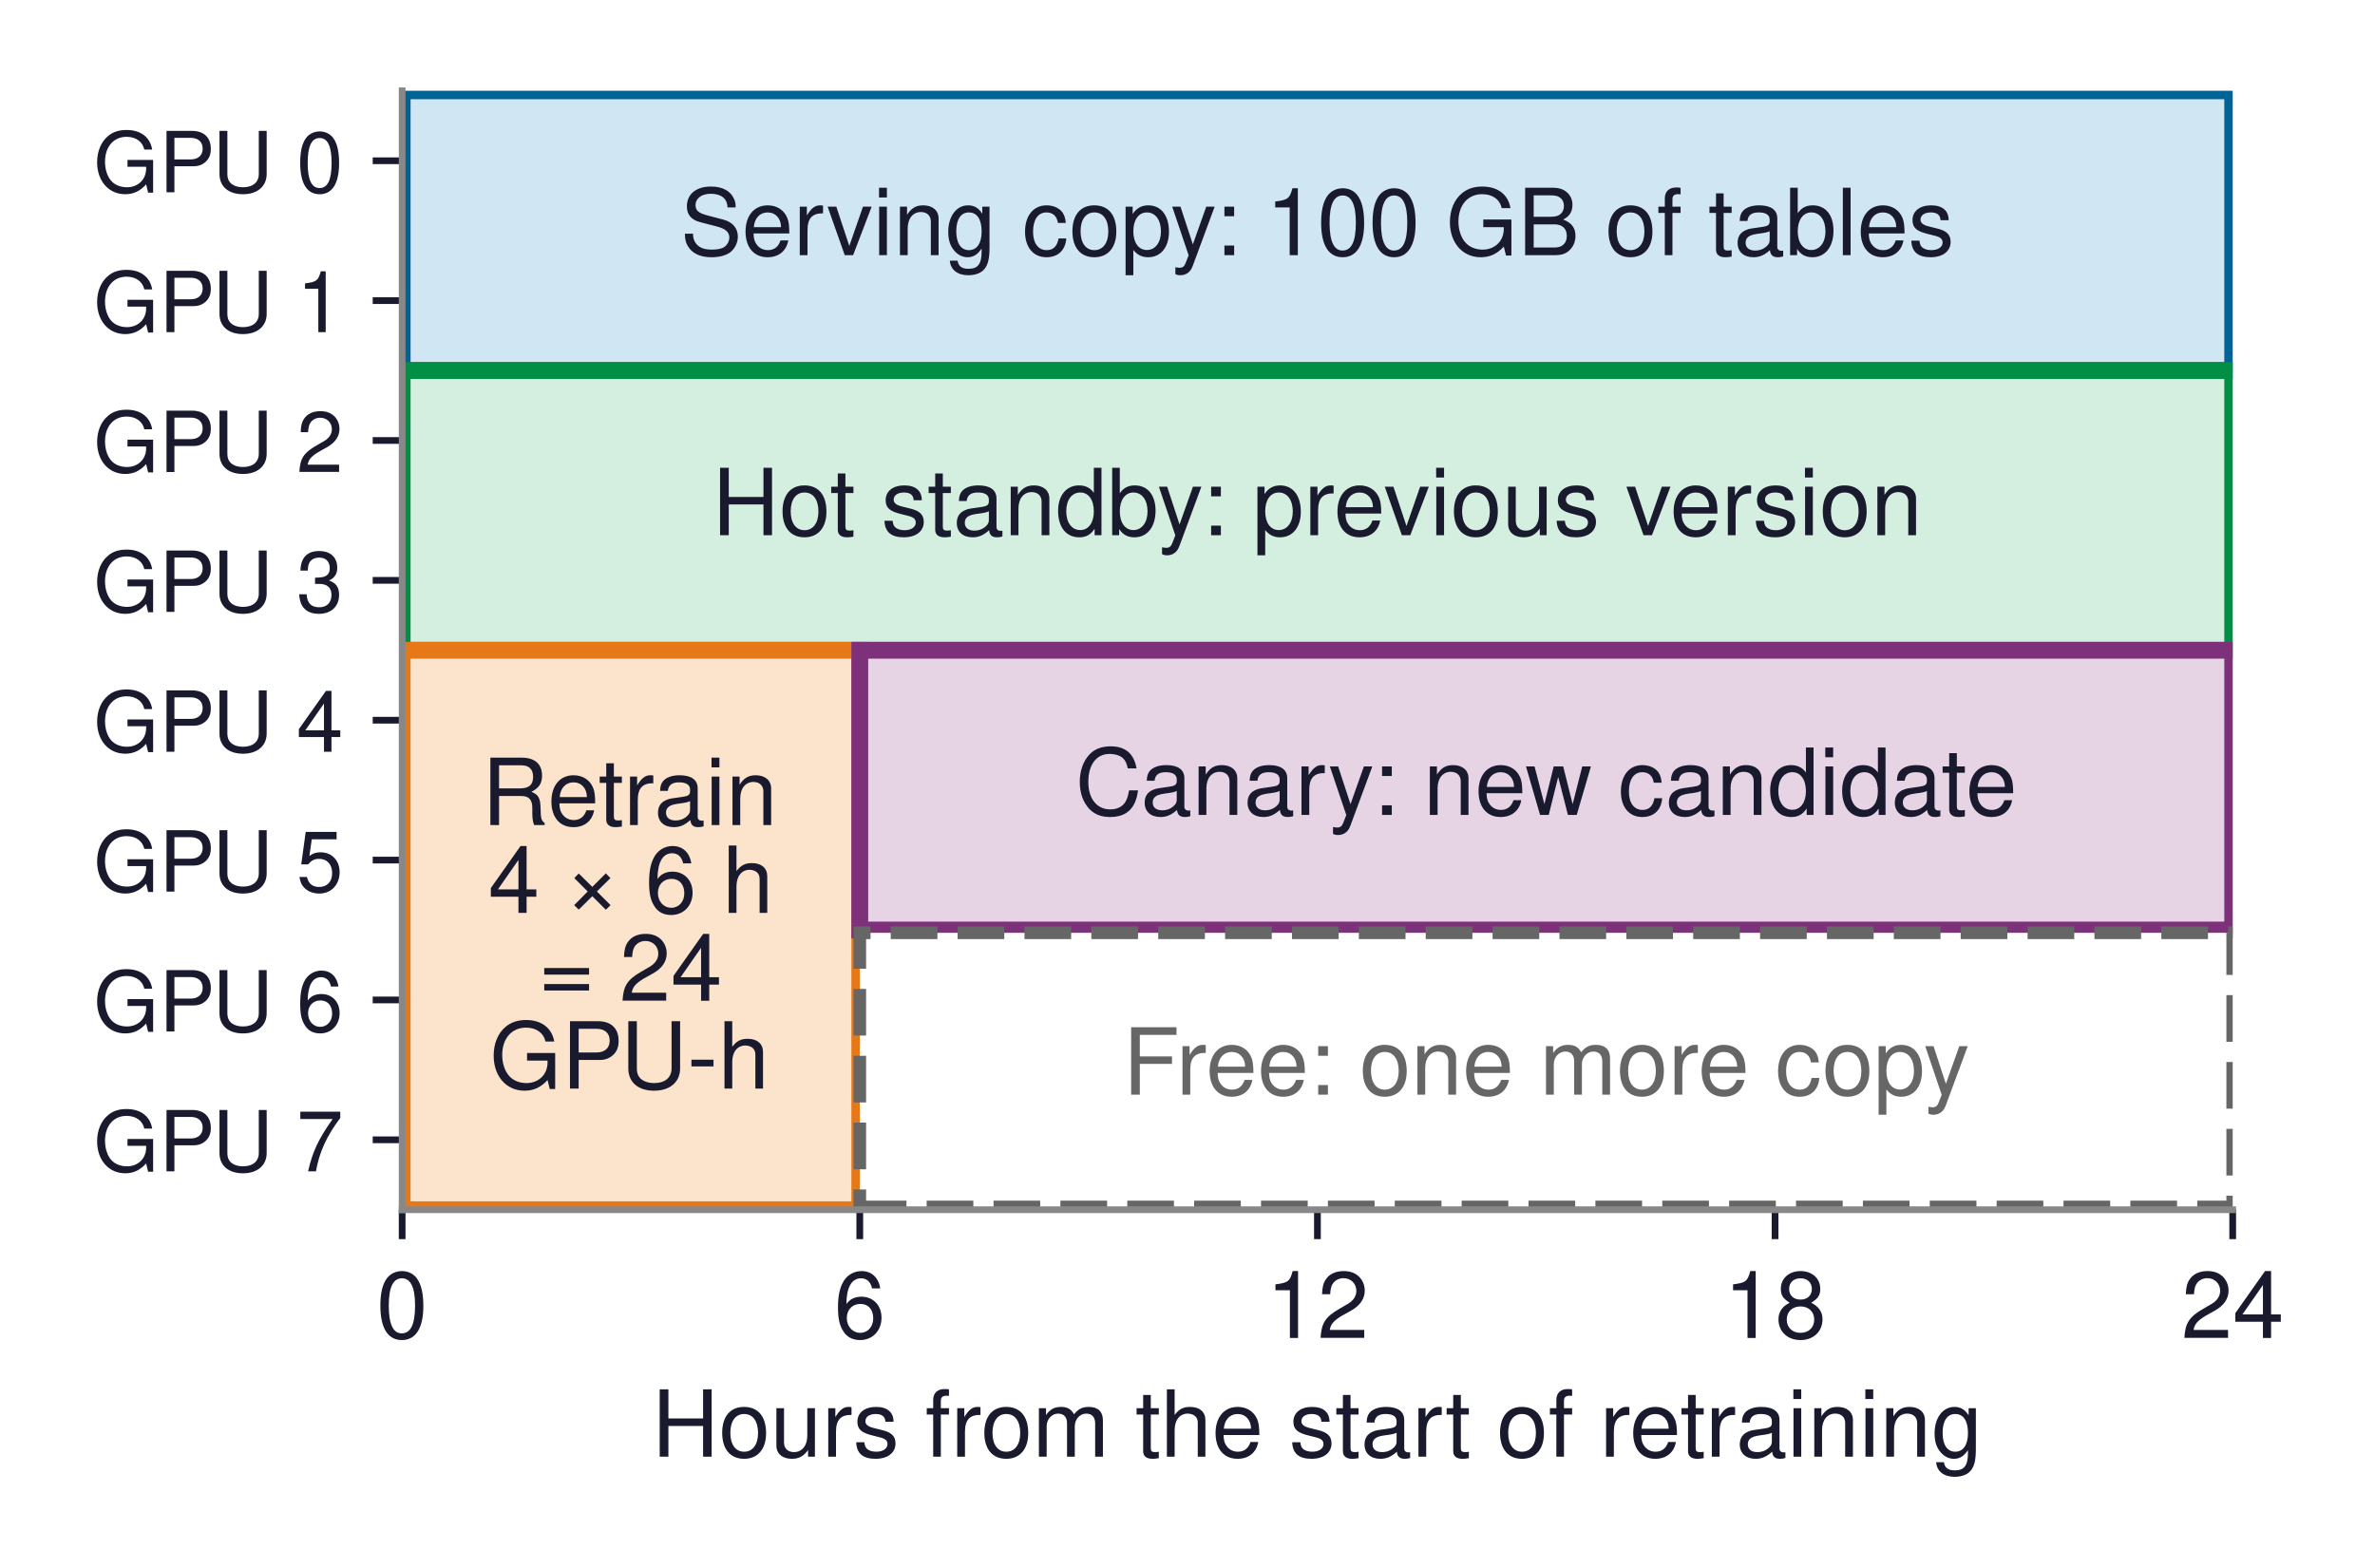
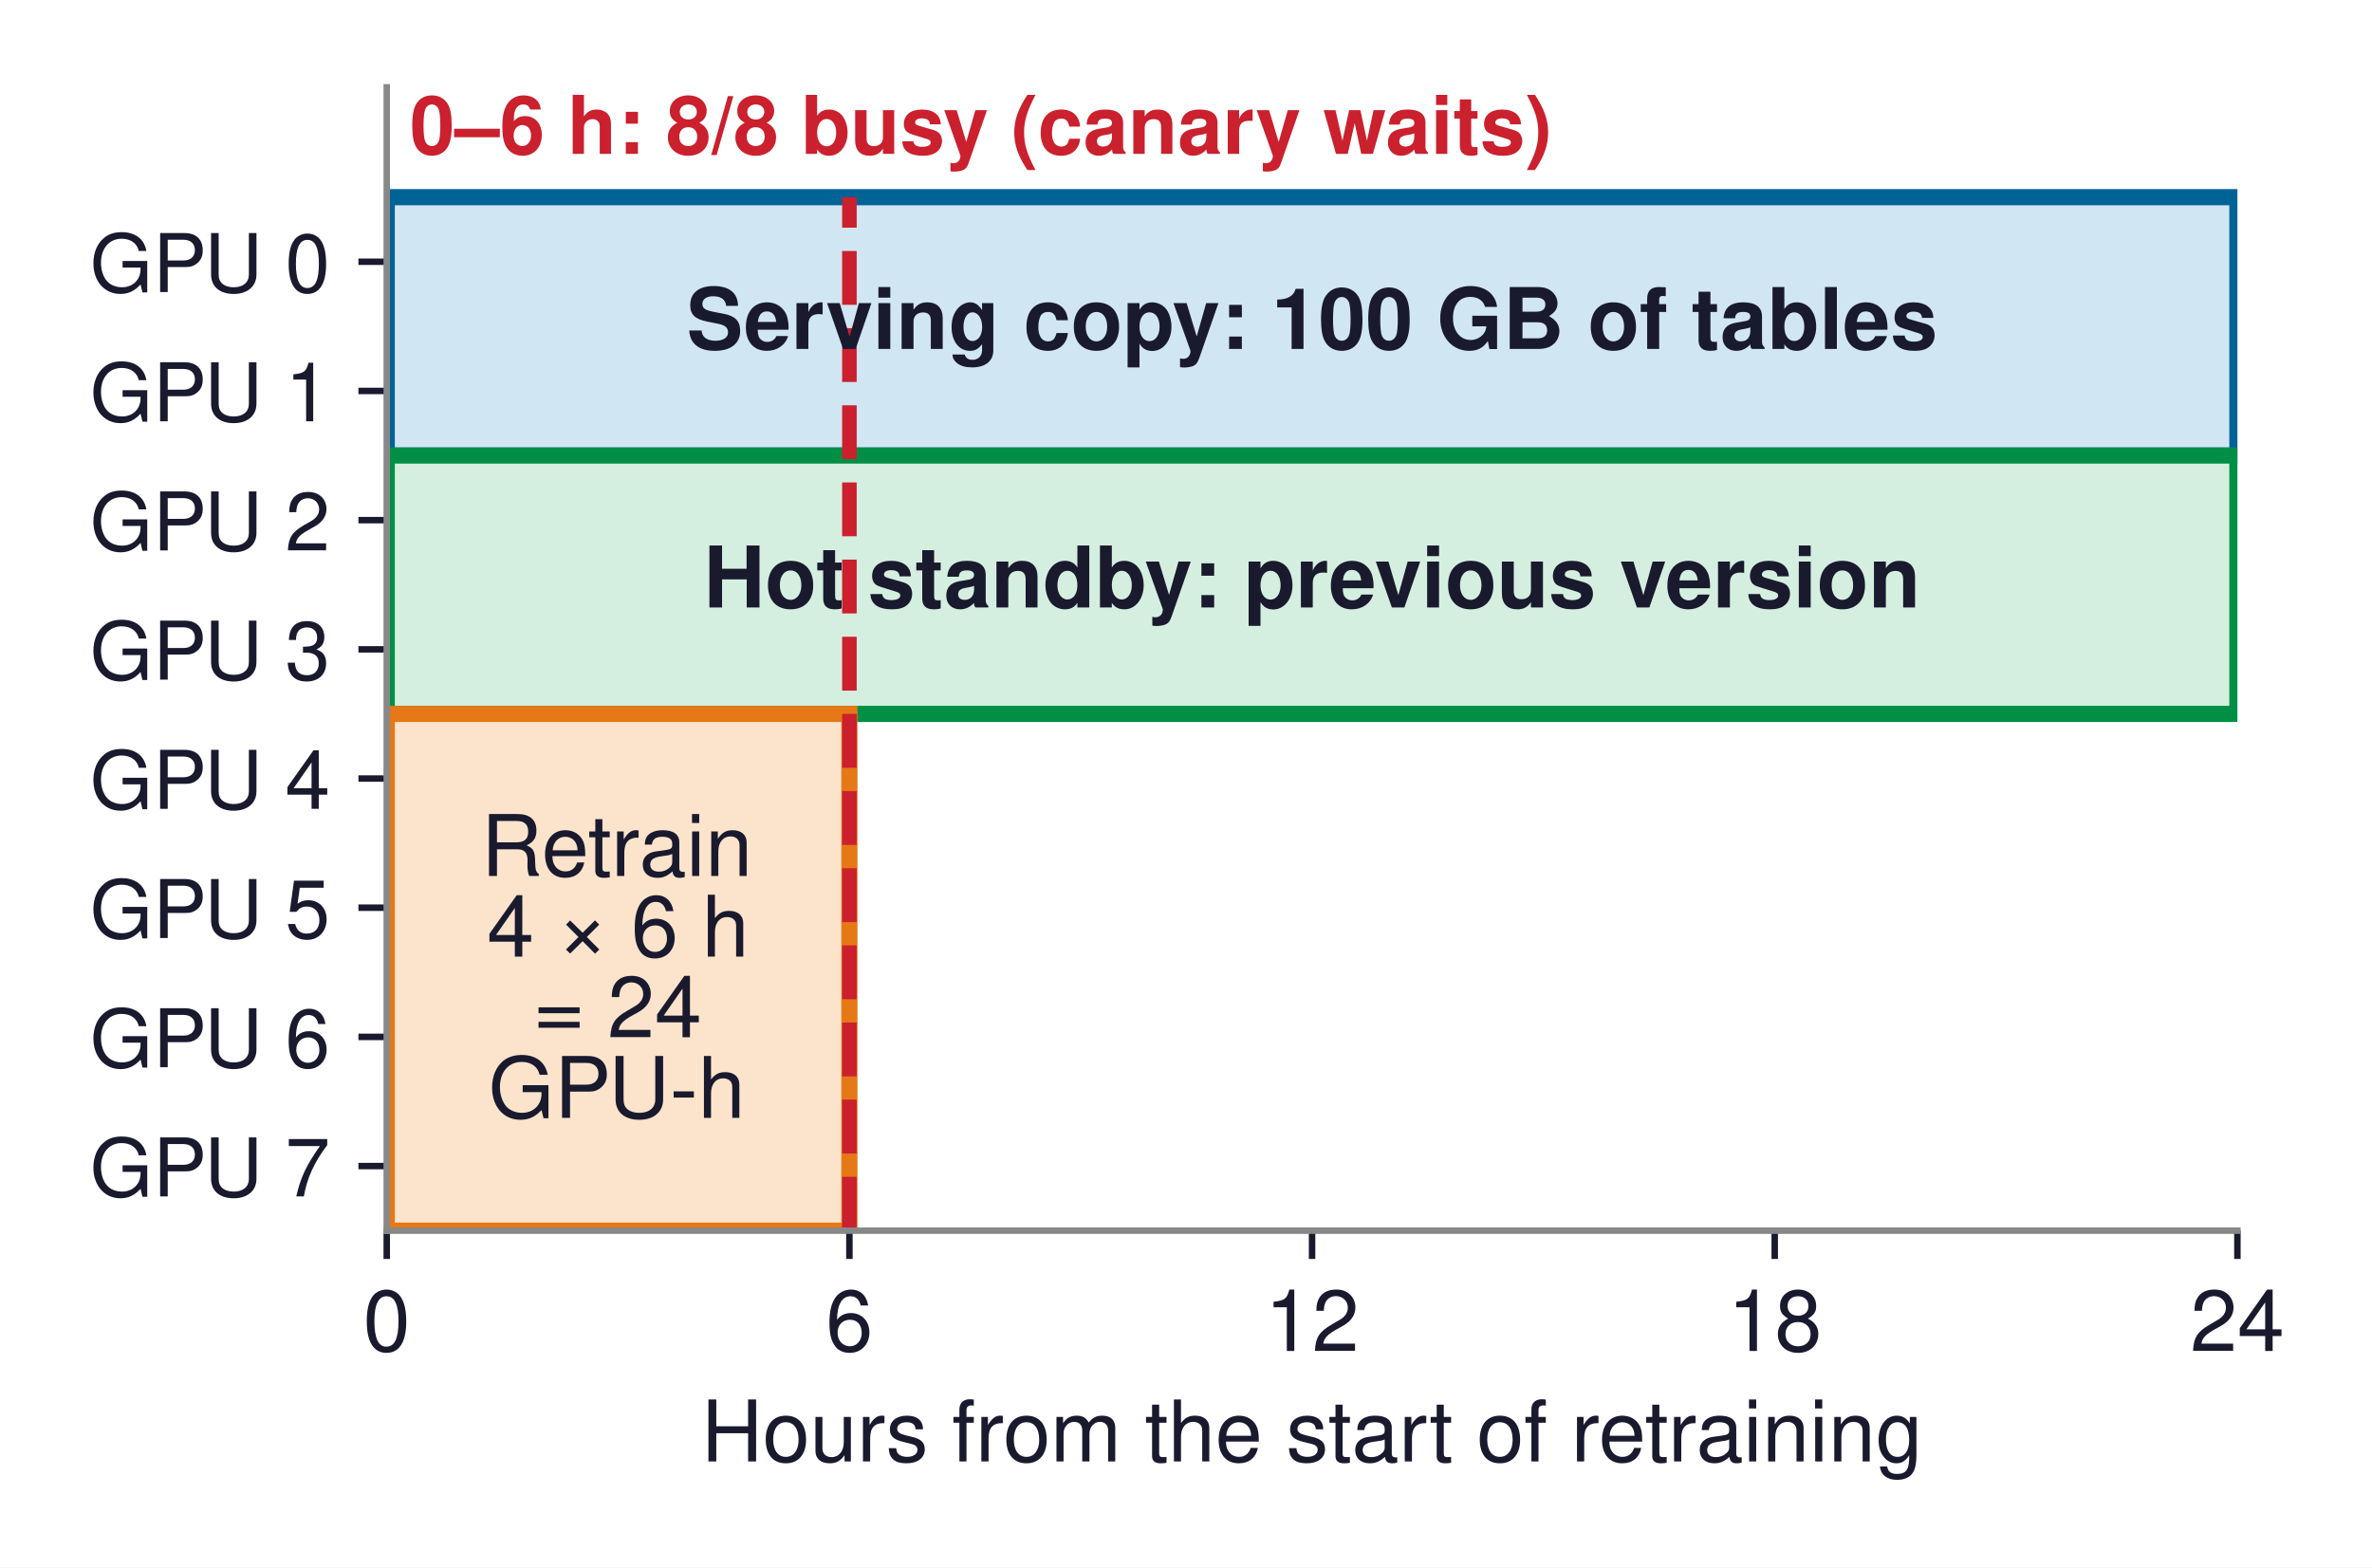
- <svg xmlns="http://www.w3.org/2000/svg" xmlns:xlink="http://www.w3.org/1999/xlink" width="282.346pt" height="186.459pt" viewBox="0 0 282.346 186.459" version="1.1">
+ <svg xmlns="http://www.w3.org/2000/svg" xmlns:xlink="http://www.w3.org/1999/xlink" width="293.228pt" height="193.829pt" viewBox="0 0 293.228 193.829" version="1.1">
  <defs>
    <style type="text/css">*{stroke-linejoin: round; stroke-linecap: butt}</style>
  </defs>
  <g id="figure_1">
    <g id="patch_1">
-       <path d="M 0 186.459  L 282.346 186.459  L 282.346 0  L 0 0  z " style="fill: #ffffff" />
+       <path d="M 0 193.829  L 293.228 193.829  L 293.228 -0  L 0 -0  z " style="fill: #ffffff" />
    </g>
    <g id="axes_1">
      <g id="patch_2">
-         <path d="M 47.809 143.856  L 265.429 143.856  L 265.429 10.8  L 47.809 10.8  z " style="fill: #ffffff" />
+         <path d="M 47.809 152.172  L 276.589 152.172  L 276.589 10.8  L 47.809 10.8  z " style="fill: #ffffff" />
      </g>
      <g id="patch_3">
-         <path d="M 47.809 44.064  L 265.429 44.064  L 265.429 10.8  L 47.809 10.8  z " clip-path="url(#p5d7821f032)" style="fill: #d1e6f3; stroke: #006395; stroke-width: 2; stroke-linejoin: miter" />
+         <path d="M 47.809 56.327  L 276.589 56.327  L 276.589 24.378  L 47.809 24.378  z " clip-path="url(#p7c8eddc1fa)" style="fill: #d1e6f3; stroke: #006395; stroke-width: 2; stroke-linejoin: miter" />
      </g>
      <g id="patch_4">
-         <path d="M 47.809 77.328  L 265.429 77.328  L 265.429 44.064  L 47.809 44.064  z " clip-path="url(#p5d7821f032)" style="fill: #d4efdf; stroke: #008f45; stroke-width: 2; stroke-linejoin: miter" />
+         <path d="M 47.809 88.275  L 276.589 88.275  L 276.589 56.327  L 47.809 56.327  z " clip-path="url(#p7c8eddc1fa)" style="fill: #d4efdf; stroke: #008f45; stroke-width: 2; stroke-linejoin: miter" />
      </g>
      <g id="patch_5">
-         <path d="M 47.809 143.856  L 102.214 143.856  L 102.214 77.328  L 47.809 77.328  z " clip-path="url(#p5d7821f032)" style="fill: #fce4cc; stroke: #e67817; stroke-width: 2; stroke-linejoin: miter" />
-       </g>
-       <g id="patch_6">
-         <path d="M 102.214 110.592  L 265.429 110.592  L 265.429 77.328  L 102.214 77.328  z " clip-path="url(#p5d7821f032)" style="fill: #e6d4e5; stroke: #7e317b; stroke-width: 2; stroke-linejoin: miter" />
-       </g>
-       <g id="patch_7">
-         <path d="M 102.214 143.523  L 265.429 143.523  L 265.429 110.925  L 102.214 110.925  z " clip-path="url(#p5d7821f032)" style="fill: #ffffff; stroke-dasharray: 5.55,2.4; stroke-dashoffset: 0; stroke: #666666; stroke-width: 1.5; stroke-linejoin: miter" />
+         <path d="M 47.809 152.172  L 105.004 152.172  L 105.004 88.275  L 47.809 88.275  z " clip-path="url(#p7c8eddc1fa)" style="fill: #fce4cc; stroke: #e67817; stroke-width: 2; stroke-linejoin: miter" />
      </g>
      <g id="matplotlib.axis_1">
        <g id="xtick_1">
          <g id="line2d_1">
            <defs>
-               <path id="mbcee21dee4" d="M 0 0  L 0 3.5  " style="stroke: #1a1a2e; stroke-width: 0.8" />
+               <path id="m3ce47c9c07" d="M 0 0  L 0 3.5  " style="stroke: #1a1a2e; stroke-width: 0.8" />
            </defs>
            <g>
-               <use xlink:href="#mbcee21dee4" x="47.809" y="143.856" style="fill: #1a1a2e; stroke: #1a1a2e; stroke-width: 0.8" />
+               <use xlink:href="#m3ce47c9c07" x="47.809" y="152.172" style="fill: #1a1a2e; stroke: #1a1a2e; stroke-width: 0.8" />
            </g>
          </g>
          <g id="text_1">
-             <text style="font-size: 11px; font-family: 'Helvetica', 'Arial', 'DejaVu Sans', sans-serif; text-anchor: middle; fill: #1a1a2e" x="47.809" y="159.106" transform="rotate(-0 47.80938 159.106)">0</text>
+             <text style="font-size: 10.5px; font-family: 'Helvetica', 'Arial', 'DejaVu Sans', sans-serif; text-anchor: middle; fill: #1a1a2e" x="47.809" y="167.047" transform="rotate(-0 47.80938 167.047)">0</text>
          </g>
        </g>
        <g id="xtick_2">
          <g id="line2d_2">
            <g>
-               <use xlink:href="#mbcee21dee4" x="102.214" y="143.856" style="fill: #1a1a2e; stroke: #1a1a2e; stroke-width: 0.8" />
+               <use xlink:href="#m3ce47c9c07" x="105.004" y="152.172" style="fill: #1a1a2e; stroke: #1a1a2e; stroke-width: 0.8" />
            </g>
          </g>
          <g id="text_2">
-             <text style="font-size: 11px; font-family: 'Helvetica', 'Arial', 'DejaVu Sans', sans-serif; text-anchor: middle; fill: #1a1a2e" x="102.214" y="159.106" transform="rotate(-0 102.2144 159.106)">6</text>
+             <text style="font-size: 10.5px; font-family: 'Helvetica', 'Arial', 'DejaVu Sans', sans-serif; text-anchor: middle; fill: #1a1a2e" x="105.004" y="167.047" transform="rotate(-0 105.0044 167.047)">6</text>
          </g>
        </g>
        <g id="xtick_3">
          <g id="line2d_3">
            <g>
-               <use xlink:href="#mbcee21dee4" x="156.619" y="143.856" style="fill: #1a1a2e; stroke: #1a1a2e; stroke-width: 0.8" />
+               <use xlink:href="#m3ce47c9c07" x="162.199" y="152.172" style="fill: #1a1a2e; stroke: #1a1a2e; stroke-width: 0.8" />
            </g>
          </g>
          <g id="text_3">
-             <text style="font-size: 11px; font-family: 'Helvetica', 'Arial', 'DejaVu Sans', sans-serif; text-anchor: middle; fill: #1a1a2e" x="156.619" y="159.106" transform="rotate(-0 156.6194 159.106)">12</text>
+             <text style="font-size: 10.5px; font-family: 'Helvetica', 'Arial', 'DejaVu Sans', sans-serif; text-anchor: middle; fill: #1a1a2e" x="162.199" y="167.047" transform="rotate(-0 162.1994 167.047)">12</text>
          </g>
        </g>
        <g id="xtick_4">
          <g id="line2d_4">
            <g>
-               <use xlink:href="#mbcee21dee4" x="211.024" y="143.856" style="fill: #1a1a2e; stroke: #1a1a2e; stroke-width: 0.8" />
+               <use xlink:href="#m3ce47c9c07" x="219.394" y="152.172" style="fill: #1a1a2e; stroke: #1a1a2e; stroke-width: 0.8" />
            </g>
          </g>
          <g id="text_4">
-             <text style="font-size: 11px; font-family: 'Helvetica', 'Arial', 'DejaVu Sans', sans-serif; text-anchor: middle; fill: #1a1a2e" x="211.024" y="159.106" transform="rotate(-0 211.0244 159.106)">18</text>
+             <text style="font-size: 10.5px; font-family: 'Helvetica', 'Arial', 'DejaVu Sans', sans-serif; text-anchor: middle; fill: #1a1a2e" x="219.394" y="167.047" transform="rotate(-0 219.3944 167.047)">18</text>
          </g>
        </g>
        <g id="xtick_5">
          <g id="line2d_5">
            <g>
-               <use xlink:href="#mbcee21dee4" x="265.429" y="143.856" style="fill: #1a1a2e; stroke: #1a1a2e; stroke-width: 0.8" />
+               <use xlink:href="#m3ce47c9c07" x="276.589" y="152.172" style="fill: #1a1a2e; stroke: #1a1a2e; stroke-width: 0.8" />
            </g>
          </g>
          <g id="text_5">
-             <text style="font-size: 11px; font-family: 'Helvetica', 'Arial', 'DejaVu Sans', sans-serif; text-anchor: middle; fill: #1a1a2e" x="265.429" y="159.106" transform="rotate(-0 265.4294 159.106)">24</text>
+             <text style="font-size: 10.5px; font-family: 'Helvetica', 'Arial', 'DejaVu Sans', sans-serif; text-anchor: middle; fill: #1a1a2e" x="276.589" y="167.047" transform="rotate(-0 276.5894 167.047)">24</text>
          </g>
        </g>
        <g id="text_6">
-           <text style="font-size: 11px; font-family: 'Helvetica', 'Arial', 'DejaVu Sans', sans-serif; text-anchor: middle; fill: #1a1a2e" x="156.619" y="173.225" transform="rotate(-0 156.6194 173.2251)">Hours from the start of retraining</text>
+           <text style="font-size: 10.5px; font-family: 'Helvetica', 'Arial', 'DejaVu Sans', sans-serif; text-anchor: middle; fill: #1a1a2e" x="162.199" y="180.706" transform="rotate(-0 162.1994 180.7062)">Hours from the start of retraining</text>
        </g>
      </g>
      <g id="matplotlib.axis_2">
        <g id="ytick_1">
          <g id="line2d_6">
            <defs>
-               <path id="m1b8f7e632e" d="M 0 0  L -3.5 0  " style="stroke: #1a1a2e; stroke-width: 0.8" />
+               <path id="m85e7cf08b6" d="M 0 0  L -3.5 0  " style="stroke: #1a1a2e; stroke-width: 0.8" />
            </defs>
            <g>
-               <use xlink:href="#m1b8f7e632e" x="47.809" y="19.116" style="fill: #1a1a2e; stroke: #1a1a2e; stroke-width: 0.8" />
+               <use xlink:href="#m85e7cf08b6" x="47.809" y="32.365" style="fill: #1a1a2e; stroke: #1a1a2e; stroke-width: 0.8" />
            </g>
          </g>
          <g id="text_7">
-             <text style="font-size: 10px; font-family: 'Helvetica', 'Arial', 'DejaVu Sans', sans-serif; text-anchor: end; fill: #1a1a2e" x="40.809" y="22.866" transform="rotate(-0 40.80938 22.866)">GPU 0</text>
+             <text style="font-size: 10px; font-family: 'Helvetica', 'Arial', 'DejaVu Sans', sans-serif; text-anchor: end; fill: #1a1a2e" x="40.809" y="36.115" transform="rotate(-0 40.80938 36.11522)">GPU 0</text>
          </g>
        </g>
        <g id="ytick_2">
          <g id="line2d_7">
            <g>
-               <use xlink:href="#m1b8f7e632e" x="47.809" y="35.748" style="fill: #1a1a2e; stroke: #1a1a2e; stroke-width: 0.8" />
+               <use xlink:href="#m85e7cf08b6" x="47.809" y="48.339" style="fill: #1a1a2e; stroke: #1a1a2e; stroke-width: 0.8" />
            </g>
          </g>
          <g id="text_8">
-             <text style="font-size: 10px; font-family: 'Helvetica', 'Arial', 'DejaVu Sans', sans-serif; text-anchor: end; fill: #1a1a2e" x="40.809" y="39.498" transform="rotate(-0 40.80938 39.498)">GPU 1</text>
+             <text style="font-size: 10px; font-family: 'Helvetica', 'Arial', 'DejaVu Sans', sans-serif; text-anchor: end; fill: #1a1a2e" x="40.809" y="52.089" transform="rotate(-0 40.80938 52.08946)">GPU 1</text>
          </g>
        </g>
        <g id="ytick_3">
          <g id="line2d_8">
            <g>
-               <use xlink:href="#m1b8f7e632e" x="47.809" y="52.38" style="fill: #1a1a2e; stroke: #1a1a2e; stroke-width: 0.8" />
+               <use xlink:href="#m85e7cf08b6" x="47.809" y="64.314" style="fill: #1a1a2e; stroke: #1a1a2e; stroke-width: 0.8" />
            </g>
          </g>
          <g id="text_9">
-             <text style="font-size: 10px; font-family: 'Helvetica', 'Arial', 'DejaVu Sans', sans-serif; text-anchor: end; fill: #1a1a2e" x="40.809" y="56.13" transform="rotate(-0 40.80938 56.13)">GPU 2</text>
+             <text style="font-size: 10px; font-family: 'Helvetica', 'Arial', 'DejaVu Sans', sans-serif; text-anchor: end; fill: #1a1a2e" x="40.809" y="68.064" transform="rotate(-0 40.80938 68.06369)">GPU 2</text>
          </g>
        </g>
        <g id="ytick_4">
          <g id="line2d_9">
            <g>
-               <use xlink:href="#m1b8f7e632e" x="47.809" y="69.012" style="fill: #1a1a2e; stroke: #1a1a2e; stroke-width: 0.8" />
+               <use xlink:href="#m85e7cf08b6" x="47.809" y="80.288" style="fill: #1a1a2e; stroke: #1a1a2e; stroke-width: 0.8" />
            </g>
          </g>
          <g id="text_10">
-             <text style="font-size: 10px; font-family: 'Helvetica', 'Arial', 'DejaVu Sans', sans-serif; text-anchor: end; fill: #1a1a2e" x="40.809" y="72.762" transform="rotate(-0 40.80938 72.762)">GPU 3</text>
+             <text style="font-size: 10px; font-family: 'Helvetica', 'Arial', 'DejaVu Sans', sans-serif; text-anchor: end; fill: #1a1a2e" x="40.809" y="84.038" transform="rotate(-0 40.80938 84.03793)">GPU 3</text>
          </g>
        </g>
        <g id="ytick_5">
          <g id="line2d_10">
            <g>
-               <use xlink:href="#m1b8f7e632e" x="47.809" y="85.644" style="fill: #1a1a2e; stroke: #1a1a2e; stroke-width: 0.8" />
+               <use xlink:href="#m85e7cf08b6" x="47.809" y="96.262" style="fill: #1a1a2e; stroke: #1a1a2e; stroke-width: 0.8" />
            </g>
          </g>
          <g id="text_11">
-             <text style="font-size: 10px; font-family: 'Helvetica', 'Arial', 'DejaVu Sans', sans-serif; text-anchor: end; fill: #1a1a2e" x="40.809" y="89.394" transform="rotate(-0 40.80938 89.394)">GPU 4</text>
+             <text style="font-size: 10px; font-family: 'Helvetica', 'Arial', 'DejaVu Sans', sans-serif; text-anchor: end; fill: #1a1a2e" x="40.809" y="100.012" transform="rotate(-0 40.80938 100.0122)">GPU 4</text>
          </g>
        </g>
        <g id="ytick_6">
          <g id="line2d_11">
            <g>
-               <use xlink:href="#m1b8f7e632e" x="47.809" y="102.276" style="fill: #1a1a2e; stroke: #1a1a2e; stroke-width: 0.8" />
+               <use xlink:href="#m85e7cf08b6" x="47.809" y="112.236" style="fill: #1a1a2e; stroke: #1a1a2e; stroke-width: 0.8" />
            </g>
          </g>
          <g id="text_12">
-             <text style="font-size: 10px; font-family: 'Helvetica', 'Arial', 'DejaVu Sans', sans-serif; text-anchor: end; fill: #1a1a2e" x="40.809" y="106.026" transform="rotate(-0 40.80938 106.026)">GPU 5</text>
+             <text style="font-size: 10px; font-family: 'Helvetica', 'Arial', 'DejaVu Sans', sans-serif; text-anchor: end; fill: #1a1a2e" x="40.809" y="115.986" transform="rotate(-0 40.80938 115.9864)">GPU 5</text>
          </g>
        </g>
        <g id="ytick_7">
          <g id="line2d_12">
            <g>
-               <use xlink:href="#m1b8f7e632e" x="47.809" y="118.908" style="fill: #1a1a2e; stroke: #1a1a2e; stroke-width: 0.8" />
+               <use xlink:href="#m85e7cf08b6" x="47.809" y="128.211" style="fill: #1a1a2e; stroke: #1a1a2e; stroke-width: 0.8" />
            </g>
          </g>
          <g id="text_13">
-             <text style="font-size: 10px; font-family: 'Helvetica', 'Arial', 'DejaVu Sans', sans-serif; text-anchor: end; fill: #1a1a2e" x="40.809" y="122.658" transform="rotate(-0 40.80938 122.658)">GPU 6</text>
+             <text style="font-size: 10px; font-family: 'Helvetica', 'Arial', 'DejaVu Sans', sans-serif; text-anchor: end; fill: #1a1a2e" x="40.809" y="131.961" transform="rotate(-0 40.80938 131.9606)">GPU 6</text>
          </g>
        </g>
        <g id="ytick_8">
          <g id="line2d_13">
            <g>
-               <use xlink:href="#m1b8f7e632e" x="47.809" y="135.54" style="fill: #1a1a2e; stroke: #1a1a2e; stroke-width: 0.8" />
+               <use xlink:href="#m85e7cf08b6" x="47.809" y="144.185" style="fill: #1a1a2e; stroke: #1a1a2e; stroke-width: 0.8" />
            </g>
          </g>
          <g id="text_14">
-             <text style="font-size: 10px; font-family: 'Helvetica', 'Arial', 'DejaVu Sans', sans-serif; text-anchor: end; fill: #1a1a2e" x="40.809" y="139.29" transform="rotate(-0 40.80938 139.29)">GPU 7</text>
+             <text style="font-size: 10px; font-family: 'Helvetica', 'Arial', 'DejaVu Sans', sans-serif; text-anchor: end; fill: #1a1a2e" x="40.809" y="147.935" transform="rotate(-0 40.80938 147.9349)">GPU 7</text>
          </g>
        </g>
      </g>
-       <g id="patch_8">
-         <path d="M 47.809 143.856  L 47.809 10.8  " style="fill: none; stroke: #888888; stroke-width: 0.8; stroke-linejoin: miter; stroke-linecap: square" />
+       <g id="line2d_14">
+         <path d="M 105.004 152.172  L 105.004 24.378  " clip-path="url(#p7c8eddc1fa)" style="fill: none; stroke-dasharray: 6.66,2.88; stroke-dashoffset: 0; stroke: #cb202d; stroke-width: 1.8" />
      </g>
-       <g id="patch_9">
-         <path d="M 47.809 143.856  L 265.429 143.856  " style="fill: none; stroke: #888888; stroke-width: 0.8; stroke-linejoin: miter; stroke-linecap: square" />
+       <g id="patch_6">
+         <path d="M 47.809 152.172  L 47.809 10.8  " style="fill: none; stroke: #888888; stroke-width: 0.8; stroke-linejoin: miter; stroke-linecap: square" />
+       </g>
+       <g id="patch_7">
+         <path d="M 47.809 152.172  L 276.589 152.172  " style="fill: none; stroke: #888888; stroke-width: 0.8; stroke-linejoin: miter; stroke-linecap: square" />
      </g>
      <g id="text_15">
-         <text style="font-size: 11px; font-family: 'Helvetica', 'Arial', 'DejaVu Sans', sans-serif; text-anchor: middle; fill: #1a1a2e" x="156.619" y="30.34" transform="rotate(-0 156.6194 30.34013)">Serving copy: 100 GB of tables</text>
+         <text style="font-weight: 700; font-size: 10.5px; font-family: 'Helvetica', 'Arial', 'DejaVu Sans', sans-serif; text-anchor: middle; fill: #1a1a2e" x="162.199" y="43.146" transform="rotate(-0 162.1994 43.14632)">Serving copy: 100 GB of tables</text>
      </g>
      <g id="text_16">
-         <text style="font-size: 11px; font-family: 'Helvetica', 'Arial', 'DejaVu Sans', sans-serif; text-anchor: middle; fill: #1a1a2e" x="156.619" y="63.642" transform="rotate(-0 156.6194 63.64194)">Hot standby: previous version</text>
+         <text style="font-weight: 700; font-size: 10.5px; font-family: 'Helvetica', 'Arial', 'DejaVu Sans', sans-serif; text-anchor: middle; fill: #1a1a2e" x="162.199" y="75.108" transform="rotate(-0 162.1994 75.10792)">Hot standby: previous version</text>
      </g>
      <g id="text_17">
-         <text style="font-size: 11px; font-family: 'Helvetica', 'Arial', 'DejaVu Sans', sans-serif; fill: #1a1a2e" transform="translate(57.28297 98.11226)">Retrain</text>
-         <text style="font-size: 11px; font-family: 'Helvetica', 'Arial', 'DejaVu Sans', sans-serif; fill: #1a1a2e" transform="translate(58.04008 108.559)">4 × 6 h</text>
-         <text style="font-size: 11px; font-family: 'Helvetica', 'Arial', 'DejaVu Sans', sans-serif; fill: #1a1a2e" transform="translate(64.15453 119.0058)">= 24</text>
-         <text style="font-size: 11px; font-family: 'Helvetica', 'Arial', 'DejaVu Sans', sans-serif; fill: #1a1a2e" transform="translate(58.20336 129.4526)">GPU-h</text>
+         <text style="font-size: 10.5px; font-family: 'Helvetica', 'Arial', 'DejaVu Sans', sans-serif; fill: #1a1a2e" transform="translate(59.48383 108.311)">Retrain</text>
+         <text style="font-size: 10.5px; font-family: 'Helvetica', 'Arial', 'DejaVu Sans', sans-serif; fill: #1a1a2e" transform="translate(60.20652 118.283)">4 × 6 h</text>
+         <text style="font-size: 10.5px; font-family: 'Helvetica', 'Arial', 'DejaVu Sans', sans-serif; fill: #1a1a2e" transform="translate(66.04305 128.2549)">= 24</text>
+         <text style="font-size: 10.5px; font-family: 'Helvetica', 'Arial', 'DejaVu Sans', sans-serif; fill: #1a1a2e" transform="translate(60.36238 138.2268)">GPU-h</text>
      </g>
      <g id="text_18">
-         <text style="font-size: 11px; font-family: 'Helvetica', 'Arial', 'DejaVu Sans', sans-serif; text-anchor: middle; fill: #1a1a2e" x="183.822" y="96.906" transform="rotate(-0 183.8219 96.90594)">Canary: new candidate</text>
-       </g>
-       <g id="text_19">
-         <text style="font-size: 11px; font-family: 'Helvetica', 'Arial', 'DejaVu Sans', sans-serif; text-anchor: middle; fill: #666666" x="183.822" y="130.17" transform="rotate(-0 183.8219 130.1699)">Free: one more copy</text>
+         <text style="font-weight: 700; font-size: 10px; font-family: 'Helvetica', 'Arial', 'DejaVu Sans', sans-serif; text-anchor: start; fill: #cb202d" x="50.669" y="19.03" transform="rotate(-0 50.66913 19.03013)">0–6 h: 8/8 busy (canary waits)</text>
      </g>
    </g>
  </g>
  <defs>
-     <clipPath id="p5d7821f032">
-       <rect x="47.809" y="10.8" width="217.62" height="133.056" />
+     <clipPath id="p7c8eddc1fa">
+       <rect x="47.809" y="10.8" width="228.78" height="141.372" />
    </clipPath>
  </defs>
</svg>
